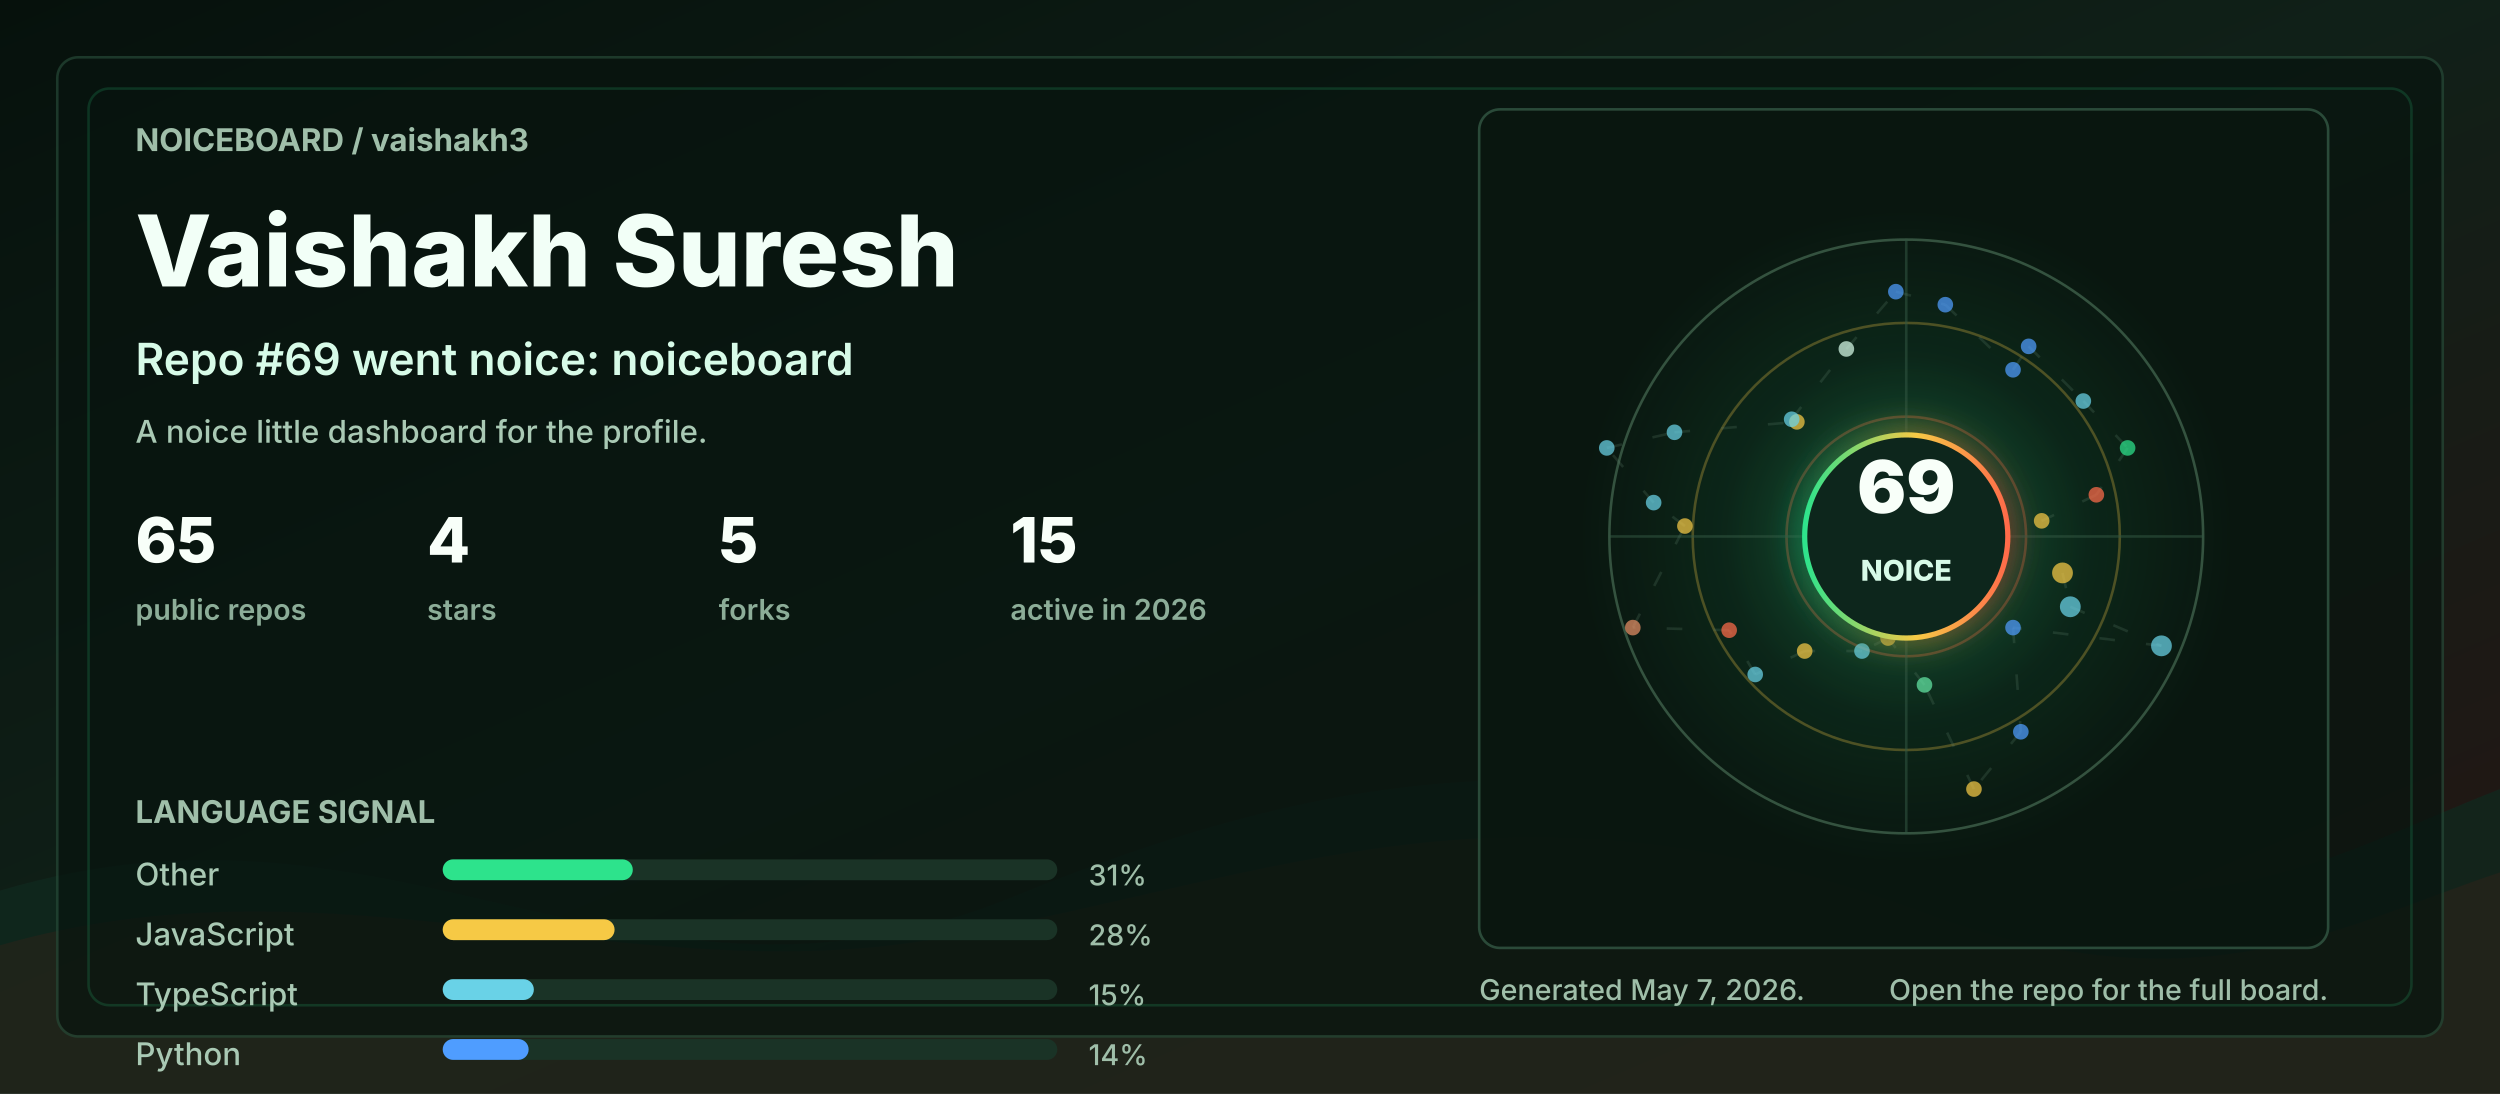
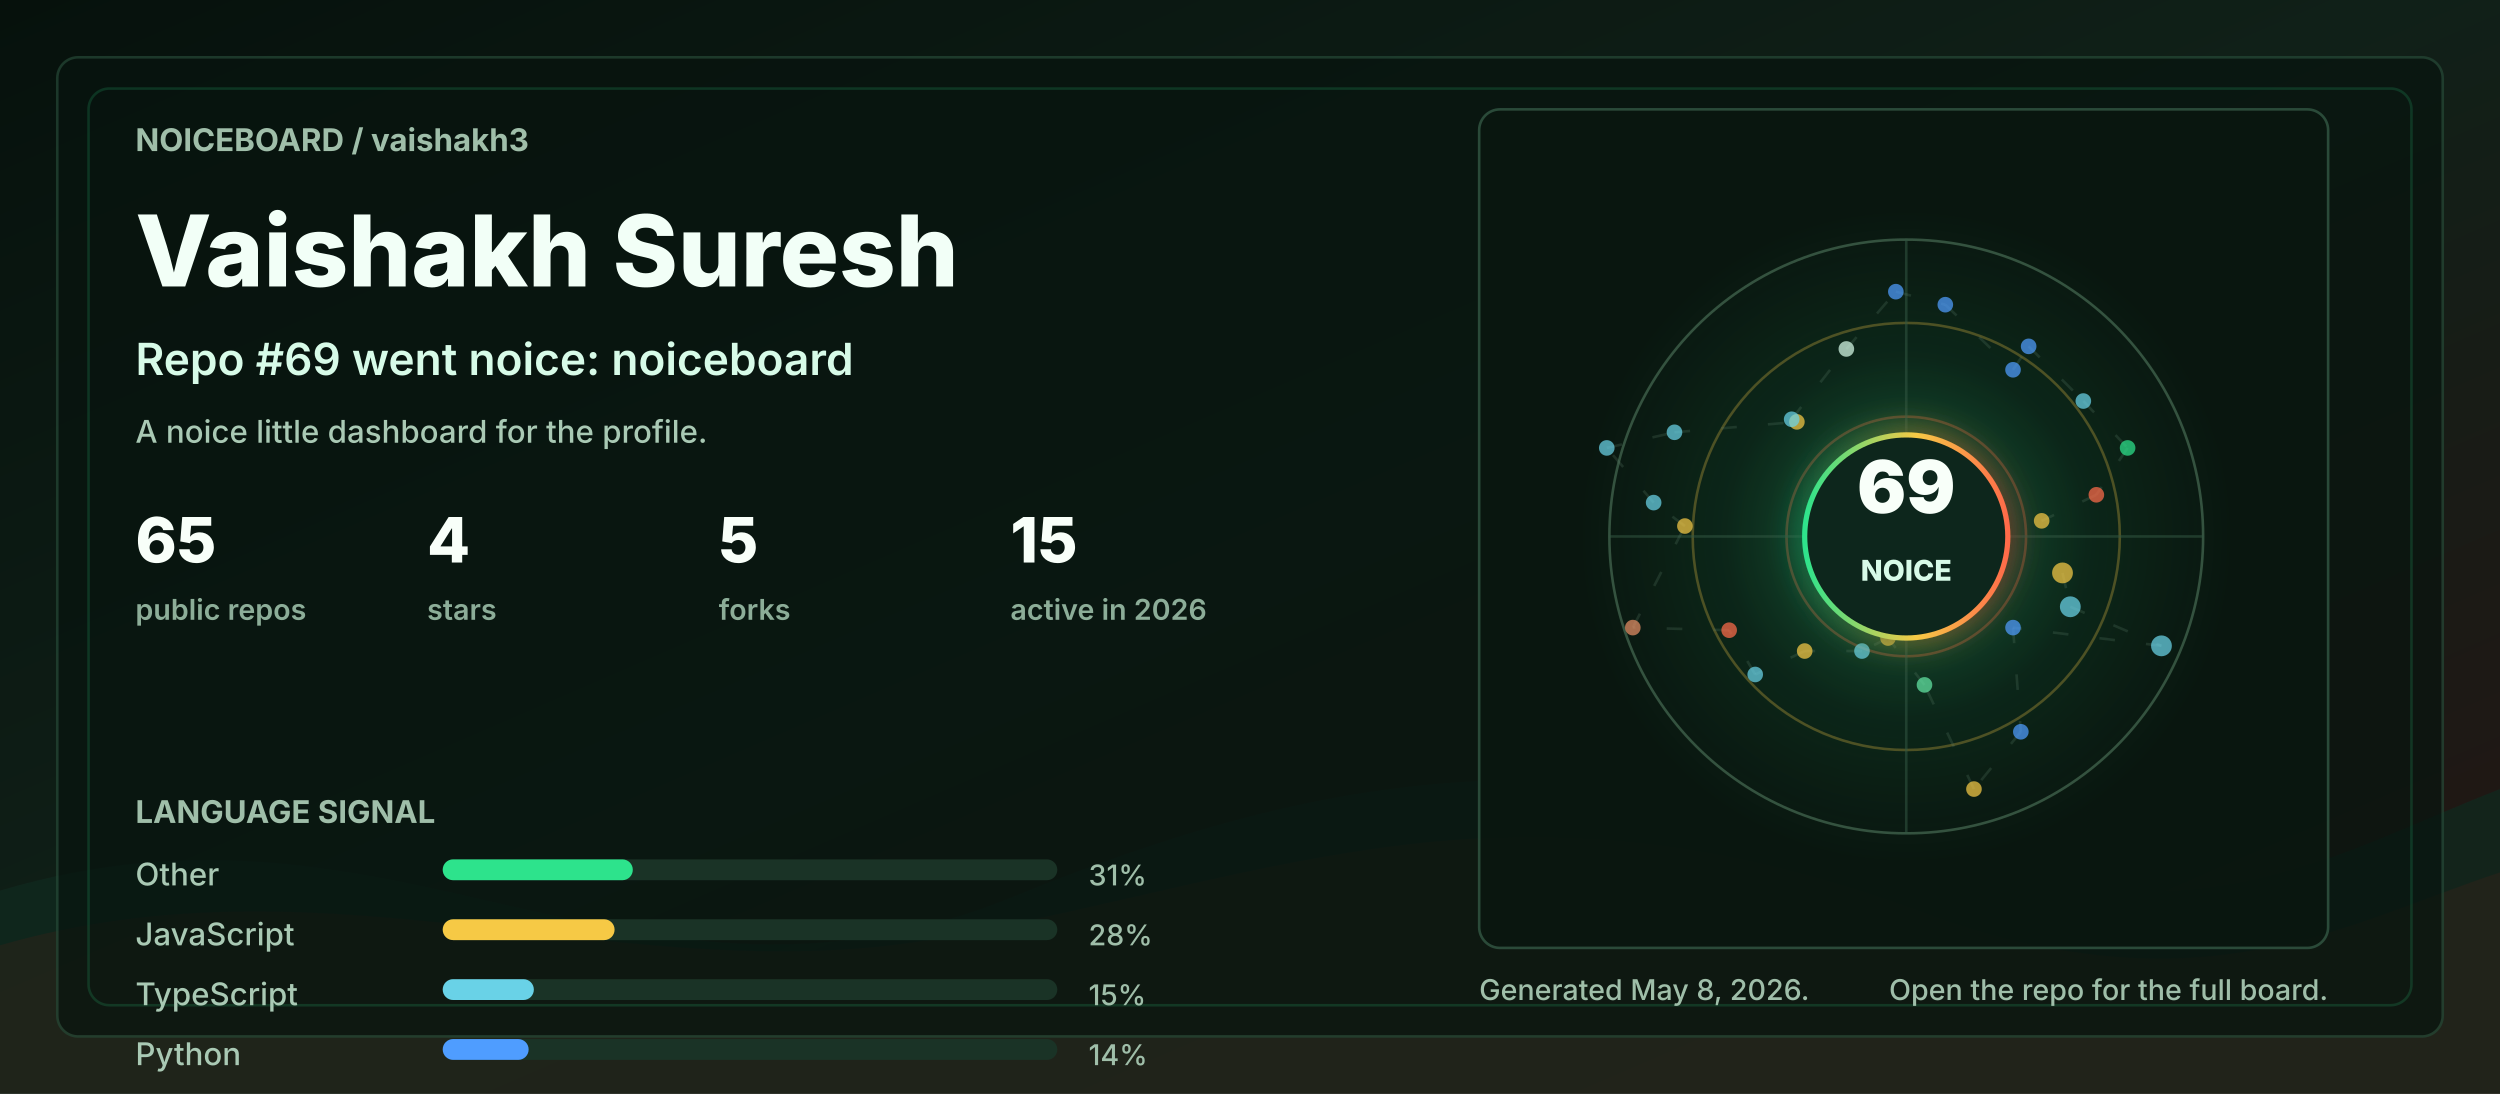
<svg xmlns="http://www.w3.org/2000/svg" width="960" height="420" viewBox="0 0 960 420" role="img" aria-labelledby="title desc">
  <defs>
    <linearGradient id="bg" x1="0" y1="0" x2="1" y2="1">
      <stop offset="0" stop-color="#06110c" />
      <stop offset="0.48" stop-color="#102018" />
      <stop offset="1" stop-color="#251513" />
    </linearGradient>
    <linearGradient id="accent" x1="0" y1="0" x2="1" y2="0">
      <stop offset="0" stop-color="#2de38c" />
      <stop offset="0.55" stop-color="#f6c945" />
      <stop offset="1" stop-color="#ff6b4a" />
    </linearGradient>
    <radialGradient id="halo" cx="50%" cy="50%" r="50%">
      <stop offset="0" stop-color="#2de38c" stop-opacity="0.36" />
      <stop offset="0.55" stop-color="#2de38c" stop-opacity="0.08" />
      <stop offset="1" stop-color="#2de38c" stop-opacity="0" />
    </radialGradient>
    <filter id="softGlow" x="-30%" y="-30%" width="160%" height="160%">
      <feGaussianBlur stdDeviation="6" result="blur" />
      <feMerge>
        <feMergeNode in="blur" />
        <feMergeNode in="SourceGraphic" />
      </feMerge>
    </filter>
    <style>
      .label { fill: #9fbea9; font: 700 12px ui-sans-serif, system-ui, -apple-system, BlinkMacSystemFont, "Segoe UI", sans-serif; letter-spacing: 0; }
      .tiny { fill: #9fbea9; font: 500 11px ui-sans-serif, system-ui, -apple-system, BlinkMacSystemFont, "Segoe UI", sans-serif; letter-spacing: 0; }
      .title { fill: #f2fff7; font: 800 38px ui-sans-serif, system-ui, -apple-system, BlinkMacSystemFont, "Segoe UI", sans-serif; letter-spacing: 0; }
      .subtitle { fill: #d7fbe8; font: 600 17px ui-sans-serif, system-ui, -apple-system, BlinkMacSystemFont, "Segoe UI", sans-serif; letter-spacing: 0; }
      .metric { fill: #f8fff9; font: 800 24px ui-sans-serif, system-ui, -apple-system, BlinkMacSystemFont, "Segoe UI", sans-serif; letter-spacing: 0; }
      .metric-label { fill: #8cad98; font: 600 11px ui-sans-serif, system-ui, -apple-system, BlinkMacSystemFont, "Segoe UI", sans-serif; letter-spacing: 0; }
      .repo { fill: #f8fff9; font: 750 16px ui-sans-serif, system-ui, -apple-system, BlinkMacSystemFont, "Segoe UI", sans-serif; letter-spacing: 0; }
      .muted { fill: #a9c9b4; font: 500 12px ui-sans-serif, system-ui, -apple-system, BlinkMacSystemFont, "Segoe UI", sans-serif; letter-spacing: 0; }
      .ring { animation: ring 9s linear infinite; transform-origin: 692px 206px; }
      .float { animation: float 5s ease-in-out infinite; }
      .pulse { animation: pulse 2.8s ease-in-out infinite; }
      .draw { stroke-dasharray: 6 12; animation: dash 13s linear infinite; }
      @keyframes ring { to { transform: rotate(360deg); } }
      @keyframes dash { to { stroke-dashoffset: -140; } }
      @keyframes pulse { 0%, 100% { opacity: .56; } 50% { opacity: 1; } }
      @keyframes float { 0%, 100% { transform: translateY(0); } 50% { transform: translateY(-7px); } }
      @media (prefers-reduced-motion: reduce) { * { animation: none !important; } }
    </style>
  </defs>
  <rect width="960" height="420" rx="0" fill="url(#bg)" />
  <path d="M0 342 C154 296 244 404 390 344 C520 291 615 284 754 330 C846 361 896 328 960 303 L960 420 L0 420 Z" fill="#10281e" opacity="0.78" />
  <path d="M0 363 C128 326 242 382 362 360 C493 336 581 292 738 350 C845 390 902 354 960 335 L960 420 L0 420 Z" fill="#3b1f17" opacity="0.34" />
  <rect x="22" y="22" width="916" height="376" rx="8" fill="#07130e" opacity="0.72" stroke="#244634" />
  <rect x="34" y="34" width="892" height="352" rx="8" fill="none" stroke="#2de38c" opacity="0.16" />
  <g transform="translate(52 58)">
    <text class="label" x="0" y="0">NOICEBOARD / vaishakh3</text>
    <text class="title" x="0" y="52">Vaishakh Suresh</text>
    <text class="subtitle" x="0" y="86">Repo #69 went noice: noiceboard</text>
    <text class="muted" x="0" y="112">A noice little dashboard for the profile.</text>
    <g transform="translate(0 158)">
      <g transform="translate(0 0)">
        <text class="metric" x="0" y="0">65</text>
        <text class="metric-label" x="0" y="22">public repos</text>
      </g>
      <g transform="translate(112 0)">
        <text class="metric" x="0" y="0">4</text>
        <text class="metric-label" x="0" y="22">stars</text>
      </g>
      <g transform="translate(224 0)">
        <text class="metric" x="0" y="0">5</text>
        <text class="metric-label" x="0" y="22">forks</text>
      </g>
      <g transform="translate(336 0)">
        <text class="metric" x="0" y="0">15</text>
        <text class="metric-label" x="0" y="22">active in 2026</text>
      </g>
    </g>
    <g transform="translate(0 258)">
      <text class="label" x="0" y="0">LANGUAGE SIGNAL</text>
      <g transform="translate(0 24)">
        <text class="muted" x="0" y="0">Other</text>
        <rect x="118" y="-10" width="236" height="8" rx="4" fill="#1a3326" />
        <rect x="118" y="-10" width="73" height="8" rx="4" fill="#2de38c" />
        <text class="tiny" x="366" y="0">31%</text>
      </g>
      <g transform="translate(0 47)">
        <text class="muted" x="0" y="0">JavaScript</text>
        <rect x="118" y="-10" width="236" height="8" rx="4" fill="#1a3326" />
        <rect x="118" y="-10" width="66" height="8" rx="4" fill="#f6c945" />
        <text class="tiny" x="366" y="0">28%</text>
      </g>
      <g transform="translate(0 70)">
        <text class="muted" x="0" y="0">TypeScript</text>
        <rect x="118" y="-10" width="236" height="8" rx="4" fill="#1a3326" />
        <rect x="118" y="-10" width="35" height="8" rx="4" fill="#69d2e7" />
        <text class="tiny" x="366" y="0">15%</text>
      </g>
      <g transform="translate(0 93)">
        <text class="muted" x="0" y="0">Python</text>
        <rect x="118" y="-10" width="236" height="8" rx="4" fill="#1a3326" />
        <rect x="118" y="-10" width="33" height="8" rx="4" fill="#4f9dff" />
        <text class="tiny" x="366" y="0">14%</text>
      </g>
    </g>
  </g>
  <g transform="translate(568 42)">
    <rect x="0" y="0" width="326" height="322" rx="8" fill="#08160f" opacity="0.82" stroke="#315642" />
    <circle cx="164" cy="164" r="126" fill="url(#halo)" class="pulse" />
    <circle cx="164" cy="164" r="114" fill="none" stroke="#34523f" stroke-width="1" />
    <circle cx="164" cy="164" r="82" fill="none" stroke="#f6c945" stroke-opacity="0.28" stroke-width="1" class="ring" />
    <circle cx="164" cy="164" r="46" fill="none" stroke="#ff6b4a" stroke-opacity="0.28" stroke-width="1" class="ring" />
    <line x1="50" y1="164" x2="278" y2="164" stroke="#315642" stroke-opacity="0.55" />
    <line x1="164" y1="50" x2="164" y2="278" stroke="#315642" stroke-opacity="0.55" />
    <line x1="224" y1="178" x2="227" y2="191" stroke="#5c7e68" stroke-opacity="0.24" stroke-width="1" class="draw" />
    <line x1="227" y1="191" x2="262" y2="206" stroke="#5c7e68" stroke-opacity="0.24" stroke-width="1" class="draw" />
    <line x1="262" y1="206" x2="205" y2="199" stroke="#5c7e68" stroke-opacity="0.24" stroke-width="1" class="draw" />
    <line x1="205" y1="199" x2="208" y2="239" stroke="#5c7e68" stroke-opacity="0.24" stroke-width="1" class="draw" />
    <line x1="208" y1="239" x2="190" y2="261" stroke="#5c7e68" stroke-opacity="0.24" stroke-width="1" class="draw" />
    <line x1="190" y1="261" x2="171" y2="221" stroke="#5c7e68" stroke-opacity="0.24" stroke-width="1" class="draw" />
    <line x1="171" y1="221" x2="157" y2="203" stroke="#5c7e68" stroke-opacity="0.24" stroke-width="1" class="draw" />
    <line x1="157" y1="203" x2="147" y2="208" stroke="#5c7e68" stroke-opacity="0.24" stroke-width="1" class="draw" />
    <line x1="147" y1="208" x2="125" y2="208" stroke="#5c7e68" stroke-opacity="0.24" stroke-width="1" class="draw" />
    <line x1="125" y1="208" x2="106" y2="217" stroke="#5c7e68" stroke-opacity="0.24" stroke-width="1" class="draw" />
    <line x1="106" y1="217" x2="96" y2="200" stroke="#5c7e68" stroke-opacity="0.24" stroke-width="1" class="draw" />
    <line x1="96" y1="200" x2="59" y2="199" stroke="#5c7e68" stroke-opacity="0.24" stroke-width="1" class="draw" />
    <line x1="59" y1="199" x2="79" y2="160" stroke="#5c7e68" stroke-opacity="0.24" stroke-width="1" class="draw" />
    <line x1="79" y1="160" x2="67" y2="151" stroke="#5c7e68" stroke-opacity="0.24" stroke-width="1" class="draw" />
    <line x1="67" y1="151" x2="49" y2="130" stroke="#5c7e68" stroke-opacity="0.24" stroke-width="1" class="draw" />
    <line x1="49" y1="130" x2="75" y2="124" stroke="#5c7e68" stroke-opacity="0.24" stroke-width="1" class="draw" />
    <line x1="75" y1="124" x2="122" y2="120" stroke="#5c7e68" stroke-opacity="0.24" stroke-width="1" class="draw" />
    <line x1="122" y1="120" x2="120" y2="119" stroke="#5c7e68" stroke-opacity="0.24" stroke-width="1" class="draw" />
    <line x1="120" y1="119" x2="141" y2="92" stroke="#5c7e68" stroke-opacity="0.24" stroke-width="1" class="draw" />
    <line x1="141" y1="92" x2="160" y2="70" stroke="#5c7e68" stroke-opacity="0.24" stroke-width="1" class="draw" />
    <line x1="160" y1="70" x2="179" y2="75" stroke="#5c7e68" stroke-opacity="0.24" stroke-width="1" class="draw" />
    <line x1="179" y1="75" x2="205" y2="100" stroke="#5c7e68" stroke-opacity="0.24" stroke-width="1" class="draw" />
    <line x1="205" y1="100" x2="211" y2="91" stroke="#5c7e68" stroke-opacity="0.24" stroke-width="1" class="draw" />
    <line x1="211" y1="91" x2="232" y2="112" stroke="#5c7e68" stroke-opacity="0.24" stroke-width="1" class="draw" />
    <line x1="232" y1="112" x2="249" y2="130" stroke="#5c7e68" stroke-opacity="0.24" stroke-width="1" class="draw" />
    <line x1="249" y1="130" x2="237" y2="148" stroke="#5c7e68" stroke-opacity="0.24" stroke-width="1" class="draw" />
    <line x1="237" y1="148" x2="216" y2="158" stroke="#5c7e68" stroke-opacity="0.24" stroke-width="1" class="draw" />
    <circle cx="224" cy="178" r="4" fill="#f6c945" opacity="0.72" class="pulse" />
    <circle cx="227" cy="191" r="4" fill="#69d2e7" opacity="0.72" class="" />
    <circle cx="262" cy="206" r="4" fill="#69d2e7" opacity="0.72" class="" />
    <circle cx="205" cy="199" r="3" fill="#4f9dff" opacity="0.72" class="pulse" />
    <circle cx="208" cy="239" r="3" fill="#4f9dff" opacity="0.72" class="" />
    <circle cx="190" cy="261" r="3" fill="#f6c945" opacity="0.72" class="" />
    <circle cx="171" cy="221" r="3" fill="#63e6a4" opacity="0.72" class="pulse" />
    <circle cx="157" cy="203" r="3" fill="#f6c945" opacity="0.72" class="" />
    <circle cx="147" cy="208" r="3" fill="#69d2e7" opacity="0.72" class="" />
    <circle cx="125" cy="208" r="3" fill="#f6c945" opacity="0.72" class="pulse" />
    <circle cx="106" cy="217" r="3" fill="#69d2e7" opacity="0.72" class="" />
    <circle cx="96" cy="200" r="3" fill="#ff6b4a" opacity="0.72" class="" />
    <circle cx="59" cy="199" r="3" fill="#e58f65" opacity="0.72" class="pulse" />
    <circle cx="79" cy="160" r="3" fill="#f6c945" opacity="0.72" class="" />
    <circle cx="67" cy="151" r="3" fill="#69d2e7" opacity="0.72" class="" />
    <circle cx="49" cy="130" r="3" fill="#69d2e7" opacity="0.72" class="pulse" />
    <circle cx="75" cy="124" r="3" fill="#69d2e7" opacity="0.72" class="" />
    <circle cx="122" cy="120" r="3" fill="#f6c945" opacity="0.72" class="" />
    <circle cx="120" cy="119" r="3" fill="#69d2e7" opacity="0.72" class="pulse" />
    <circle cx="141" cy="92" r="3" fill="#d7fbe8" opacity="0.72" class="" />
    <circle cx="160" cy="70" r="3" fill="#4f9dff" opacity="0.72" class="" />
    <circle cx="179" cy="75" r="3" fill="#4f9dff" opacity="0.72" class="pulse" />
    <circle cx="205" cy="100" r="3" fill="#4f9dff" opacity="0.72" class="" />
    <circle cx="211" cy="91" r="3" fill="#4f9dff" opacity="0.72" class="" />
    <circle cx="232" cy="112" r="3" fill="#69d2e7" opacity="0.72" class="pulse" />
    <circle cx="249" cy="130" r="3" fill="#2de38c" opacity="0.72" class="" />
    <circle cx="237" cy="148" r="3" fill="#ff6b4a" opacity="0.72" class="" />
    <circle cx="216" cy="158" r="3" fill="#f6c945" opacity="0.72" class="pulse" />
    <g class="float">
      <circle cx="164" cy="164" r="39" fill="#0e261b" stroke="url(#accent)" stroke-width="2" filter="url(#softGlow)" />
      <text x="164" y="155" fill="#f8fff9" text-anchor="middle" font-family="ui-sans-serif, system-ui, -apple-system, BlinkMacSystemFont, Segoe UI, sans-serif" font-size="28" font-weight="900" letter-spacing="0">69</text>
      <text x="164" y="181" fill="#d7fbe8" text-anchor="middle" font-family="ui-sans-serif, system-ui, -apple-system, BlinkMacSystemFont, Segoe UI, sans-serif" font-size="11" font-weight="800" letter-spacing="0">NOICE</text>
    </g>
  </g>
  <g transform="translate(568 384)">
-     <text class="tiny" x="0" y="0">Generated May 7, 2026.</text>
+     <text class="tiny" x="0" y="0">Generated May 8, 2026.</text>
    <text class="tiny" x="326" y="0" text-anchor="end">Open the repo for the full board.</text>
  </g>
</svg>
